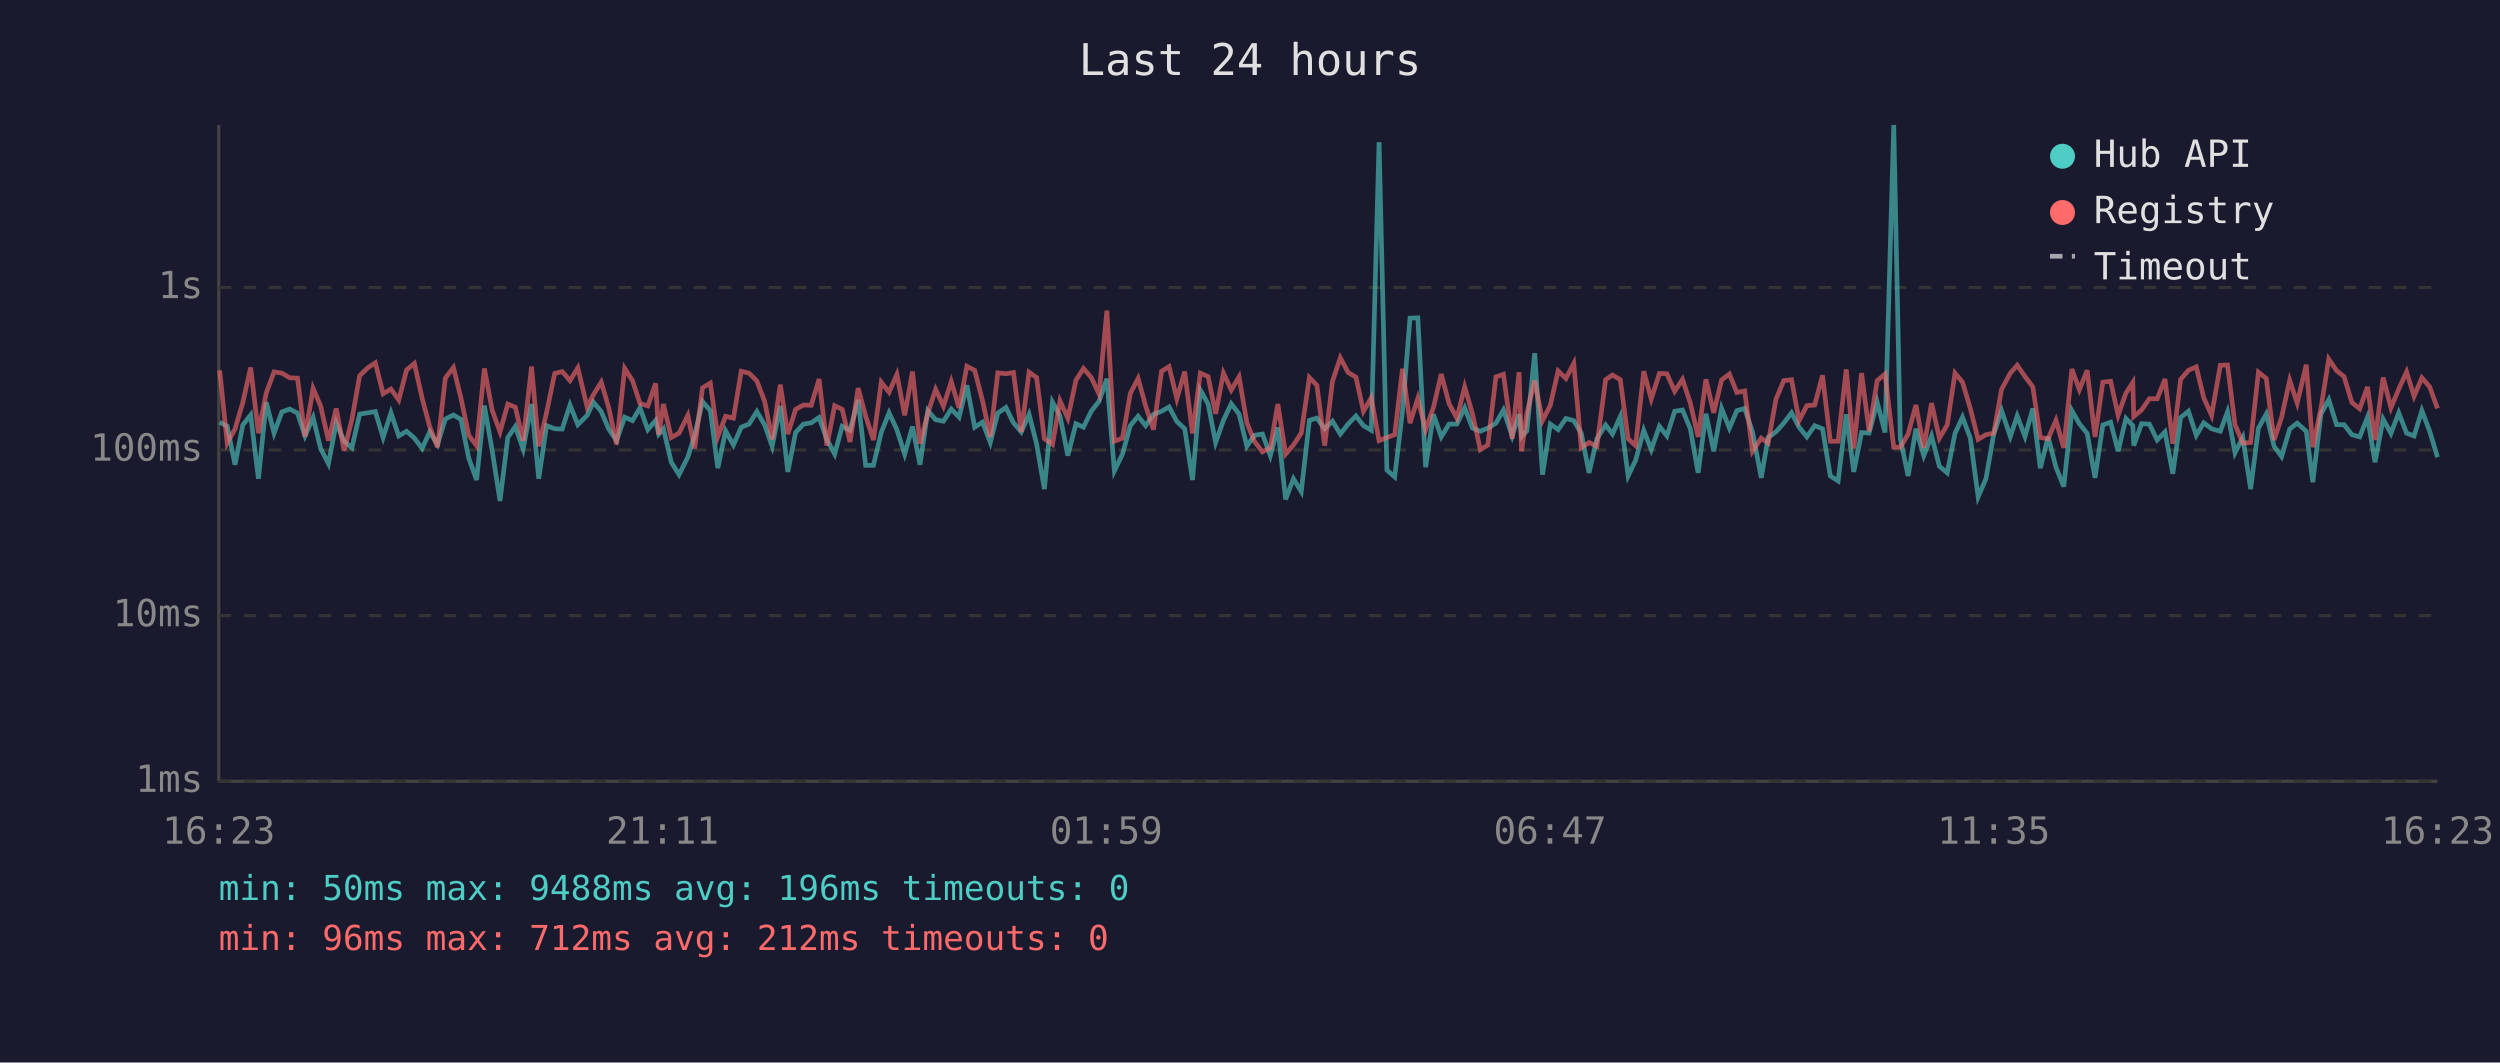
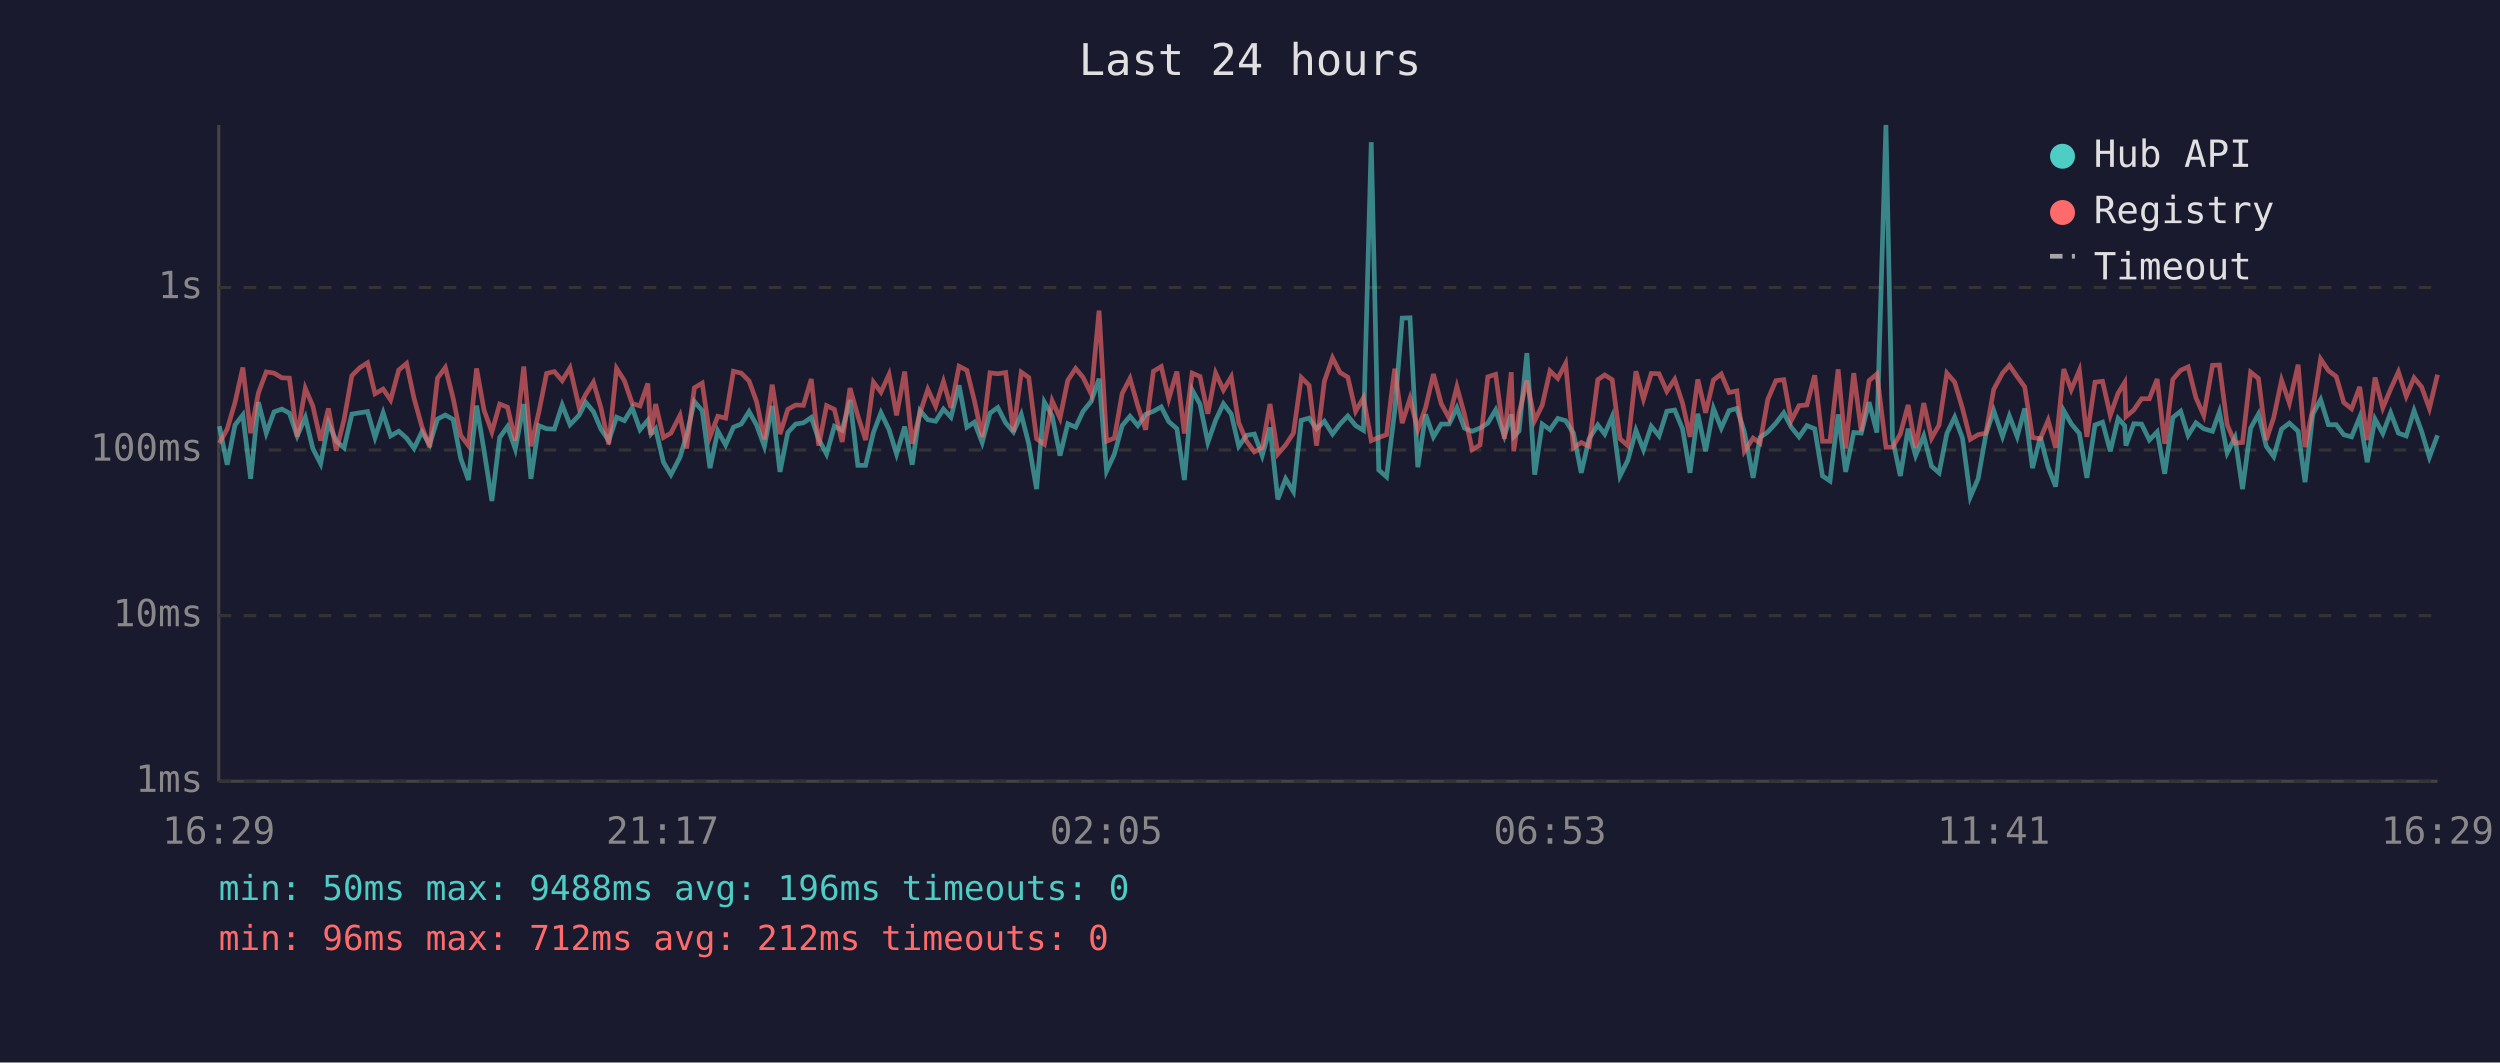
<svg xmlns="http://www.w3.org/2000/svg" viewBox="0 0 800 340" font-family="monospace" font-size="12">
  <rect width="800" height="340" fill="#1a1a2e" />
  <text x="400" y="24" fill="#e0e0e0" font-size="14" text-anchor="middle">Last 24 hours</text>
  <line x1="70" y1="40" x2="70" y2="250" stroke="#444" stroke-width="1" />
  <line x1="70" y1="250" x2="780" y2="250" stroke="#444" stroke-width="1" />
  <line x1="70" y1="250" x2="780" y2="250" stroke="#333" stroke-width="1" stroke-dasharray="4" />
  <text x="65" y="250" fill="#888" text-anchor="end" dominant-baseline="middle">1ms</text>
  <line x1="70" y1="197" x2="780" y2="197" stroke="#333" stroke-width="1" stroke-dasharray="4" />
  <text x="65" y="197" fill="#888" text-anchor="end" dominant-baseline="middle">10ms</text>
  <line x1="70" y1="144" x2="780" y2="144" stroke="#333" stroke-width="1" stroke-dasharray="4" />
  <text x="65" y="144" fill="#888" text-anchor="end" dominant-baseline="middle">100ms</text>
  <line x1="70" y1="92" x2="780" y2="92" stroke="#333" stroke-width="1" stroke-dasharray="4" />
  <text x="65" y="92" fill="#888" text-anchor="end" dominant-baseline="middle">1s</text>
-   <text x="70" y="270" fill="#888" text-anchor="middle">16:23</text>
-   <text x="212" y="270" fill="#888" text-anchor="middle">21:11</text>
-   <text x="354" y="270" fill="#888" text-anchor="middle">01:59</text>
-   <text x="496" y="270" fill="#888" text-anchor="middle">06:47</text>
-   <text x="638" y="270" fill="#888" text-anchor="middle">11:35</text>
-   <text x="780" y="270" fill="#888" text-anchor="middle">16:23</text>
-   <polyline points="70.3,135.1 72.7,136.4 75.2,148.7 77.7,136.0 80.2,132.8 82.7,153.2 85.2,128.7 87.7,138.6 90.2,131.8 92.7,130.9 95.2,132.2 97.6,139.5 100.2,133.6 102.6,143.5 105.1,148.4 107.6,135.3 110.1,141.2 112.6,143.3 115.1,132.5 117.7,132.1 120.1,131.7 122.6,140.0 125.1,132.1 127.6,139.5 130.1,138.0 132.6,140.2 135.1,143.5 137.5,138.2 140.0,142.2 142.5,134.1 145.1,132.8 147.5,134.2 150.0,146.6 152.5,153.6 155.0,129.8 157.5,144.2 160.0,160.3 162.5,140.0 164.9,136.5 167.4,143.7 170.1,129.3 172.4,153.2 174.9,136.2 177.5,137.2 179.9,137.3 182.4,129.6 184.9,135.9 187.9,132.9 189.9,128.7 192.4,131.7 194.8,137.3 197.3,141.0 199.9,133.5 202.4,134.6 204.8,130.5 207.3,137.5 209.8,134.5 210.8,138.9 212.3,137.2 214.8,147.9 217.3,151.9 220.1,146.3 222.3,139.3 224.8,128.5 227.3,131.4 229.7,149.8 232.2,137.9 234.7,142.4 237.2,136.7 239.7,135.7 242.2,131.7 244.7,136.0 247.1,142.8 249.7,129.9 252.1,151.0 254.6,138.4 257.1,135.7 259.6,135.3 262.1,133.6 264.6,140.6 267.1,145.3 269.5,136.4 272.0,137.7 274.6,128.0 277.0,148.9 279.5,148.9 282.0,138.4 284.5,132.1 287.0,137.5 289.5,145.3 292.0,136.5 294.4,148.7 296.9,131.4 299.4,134.3 301.9,134.8 304.4,130.9 306.9,133.5 309.4,123.3 311.9,136.7 314.4,135.1 316.9,141.6 319.3,132.2 321.9,130.4 324.3,135.3 326.8,138.2 329.3,132.6 331.7,142.0 334.2,156.5 336.8,128.7 339.2,133.1 341.7,145.8 344.3,135.6 346.7,136.7 349.2,131.6 351.7,128.4 354.2,121.2 356.6,150.7 359.2,145.3 361.7,136.2 364.2,133.2 366.6,136.2 369.1,132.6 371.7,131.6 374.1,130.2 376.6,134.9 379.1,137.2 381.6,153.6 384.1,124.8 386.6,129.3 389.0,141.6 391.5,134.5 394.0,129.2 396.5,132.5 399.0,142.8 401.4,139.3 404.0,138.9 406.5,145.8 408.9,136.8 411.4,159.8 413.9,153.2 416.4,157.3 419.0,134.5 421.4,133.8 423.9,137.2 426.4,134.8 428.9,138.9 431.4,135.7 433.9,133.1 436.3,136.2 438.8,137.7 441.3,45.5 443.8,150.4 446.3,152.6 448.8,131.6 451.2,101.8 453.7,101.7 456.2,149.5 458.7,132.6 461.2,139.8 463.7,135.7 466.2,135.7 468.7,130.5 471.2,137.0 473.7,138.0 476.1,137.0 478.7,135.4 481.1,131.2 483.9,139.5 486.1,132.6 486.9,139.7 488.6,137.9 491.1,113.0 493.6,151.9 496.1,135.7 498.6,137.5 501.1,133.9 503.6,134.6 506.0,138.6 508.5,151.3 511.0,140.4 513.8,136.0 516.0,138.9 518.5,133.3 521.0,152.3 523.4,147.3 526.0,137.7 528.4,143.9 531.0,136.4 533.4,139.5 535.9,131.6 538.4,131.2 540.9,137.2 543.4,151.3 545.9,132.4 548.4,144.4 550.9,130.7 553.4,137.0 555.8,131.4 558.3,130.7 560.8,138.2 563.6,152.9 565.8,140.0 568.3,138.2 570.8,135.4 573.3,132.1 575.7,136.7 578.2,139.8 580.7,136.2 583.2,137.2 585.7,152.3 588.2,153.9 590.8,132.6 593.2,151.0 595.7,138.4 598.1,138.6 600.7,128.7 603.2,138.4 606.0,40.0 608.1,140.4 610.6,152.3 613.1,137.2 615.6,145.8 618.1,139.5 620.6,149.2 623.1,151.3 625.6,138.7 628.0,133.5 630.5,140.2 633.0,159.0 635.5,153.2 638.0,138.9 640.5,131.4 643.3,139.7 645.5,133.1 648.0,139.7 650.5,130.7 652.9,149.8 655.4,139.8 657.9,149.5 660.4,155.7 663.0,131.4 665.4,135.6 667.9,138.7 670.4,152.9 672.9,136.0 675.4,135.1 677.8,144.4 680.3,133.9 682.5,136.2 682.8,142.6 685.3,135.6 687.8,135.7 690.3,140.8 692.8,138.2 695.3,151.6 697.8,133.6 700.3,131.6 702.8,139.3 705.2,135.3 707.7,137.2 710.5,138.0 712.8,131.8 715.2,144.9 717.7,140.0 720.2,156.5 722.7,137.0 725.2,132.5 727.7,142.8 730.1,146.1 732.7,137.3 735.1,135.4 738.0,138.0 740.1,154.3 742.7,132.5 745.2,127.9 747.7,135.9 750.1,135.9 752.6,139.1 755.1,139.8 757.6,133.5 760.0,147.9 762.6,134.1 765.1,138.7 767.6,132.1 770.1,138.6 772.5,139.5 775.0,131.4 777.5,138.0 780.0,146.3" fill="none" stroke="#4ecdc4" stroke-width="1.5" opacity="0.6" />
-   <polyline points="70.3,118.5 72.7,141.8 75.2,137.3 77.7,128.8 80.2,117.6 82.7,138.6 85.2,125.7 87.7,119.0 90.2,119.4 92.7,120.9 95.2,121.0 97.6,139.7 100.2,124.3 102.6,129.9 105.1,141.0 107.6,130.7 110.1,144.2 112.6,134.3 115.1,120.2 117.7,117.7 120.1,116.1 122.6,126.0 125.1,124.5 127.6,128.0 130.1,118.4 132.6,116.3 135.1,127.5 137.5,136.5 140.0,143.1 142.5,121.0 145.1,117.6 147.5,127.4 150.0,139.3 152.5,142.6 155.0,117.9 157.5,131.3 160.0,138.2 162.5,129.3 164.9,130.3 167.4,141.0 170.1,117.3 172.4,142.8 174.9,132.0 177.5,119.5 179.9,118.9 182.4,121.8 184.9,117.7 187.9,130.3 189.9,126.3 192.4,122.3 194.8,130.5 197.3,142.2 199.9,117.9 202.4,121.8 204.8,129.1 207.3,129.9 209.8,122.7 210.8,139.1 212.3,129.3 214.8,140.0 217.3,138.6 220.1,132.9 222.3,143.5 224.8,124.1 227.3,122.6 229.7,139.7 232.2,133.2 234.7,133.8 237.2,118.8 239.7,119.4 242.2,121.9 244.7,128.5 247.1,140.6 249.7,123.1 252.1,138.9 254.6,131.0 257.1,129.6 259.6,129.7 262.1,121.3 264.6,142.6 267.1,129.8 269.5,131.0 272.0,141.4 274.6,124.2 277.0,133.1 279.5,140.8 282.0,122.3 284.5,125.5 287.0,119.8 289.5,132.9 292.0,118.9 294.4,142.0 296.9,132.2 299.4,124.6 301.9,130.0 304.4,122.1 306.9,130.5 309.4,117.2 311.9,118.5 314.4,128.2 316.9,139.8 319.3,119.3 321.9,119.6 324.3,119.2 326.8,138.2 329.3,119.1 331.7,120.8 334.2,140.4 336.8,142.2 339.2,128.3 341.7,133.8 344.3,121.7 346.7,117.9 349.2,120.8 351.7,126.1 354.2,99.4 356.6,141.2 359.2,140.2 361.7,125.9 364.2,121.1 366.6,129.9 369.1,137.5 371.7,118.8 374.1,117.3 376.6,127.6 379.1,118.9 381.6,138.7 384.1,119.4 386.6,120.5 389.0,132.4 391.5,119.4 394.0,124.8 396.5,120.6 399.0,135.3 401.4,141.2 404.0,144.6 406.5,143.3 408.9,129.3 411.4,145.3 413.9,142.4 416.4,138.6 419.0,120.8 421.4,123.3 423.9,142.6 426.4,122.0 428.9,114.5 431.4,119.2 433.9,120.7 436.3,131.6 438.8,127.3 441.3,141.0 443.8,140.0 446.3,139.1 448.8,118.0 451.2,135.4 453.7,127.5 456.2,137.5 458.7,130.4 461.2,119.7 463.7,129.2 466.2,133.8 468.7,123.8 471.2,132.5 473.7,143.9 476.1,142.4 478.7,120.6 481.1,119.8 483.9,140.4 486.1,119.1 486.9,144.4 488.6,132.2 491.1,121.8 493.6,134.6 496.1,129.7 498.6,118.7 501.1,121.1 503.6,116.3 506.0,143.3 508.5,141.6 511.0,142.8 513.8,121.5 516.0,120.0 518.5,121.5 521.0,140.4 523.4,142.6 526.0,118.8 528.4,127.7 531.0,119.5 533.4,119.6 535.9,125.2 538.4,121.4 540.9,129.0 543.4,139.8 545.9,121.4 548.4,132.1 550.9,121.6 553.4,119.7 555.8,125.6 558.3,125.1 560.8,144.4 563.6,140.2 565.8,141.8 568.3,127.8 570.8,121.8 573.3,121.5 575.7,134.6 578.2,129.8 580.7,129.6 583.2,120.1 585.7,141.2 588.2,141.2 590.8,118.2 593.2,143.5 595.7,119.4 598.1,138.0 600.7,121.8 603.2,119.7 606.0,143.1 608.1,143.1 610.6,138.9 613.1,129.6 615.6,143.3 618.1,129.0 620.6,140.2 623.1,136.0 625.6,119.4 628.0,122.3 630.5,130.7 633.0,140.6 635.5,139.1 638.0,138.6 640.5,124.6 643.3,119.4 645.5,116.9 648.0,120.5 650.5,123.8 652.9,140.0 655.4,140.4 657.9,134.5 660.4,143.3 663.0,118.1 665.4,124.7 667.9,118.5 670.4,139.8 672.9,122.3 675.4,122.0 677.8,132.9 680.3,125.8 682.5,122.4 682.8,133.3 685.3,131.2 687.8,127.6 690.3,127.6 692.8,121.3 695.3,142.0 697.8,121.4 700.3,118.5 702.8,117.4 705.2,127.3 707.7,132.9 710.5,116.9 712.8,116.8 715.2,135.9 717.7,141.8 720.2,141.6 722.7,119.1 725.2,121.1 727.7,140.8 730.1,133.6 732.7,121.7 735.1,129.0 738.0,116.7 740.1,143.1 742.7,130.7 745.2,114.9 747.7,118.6 750.1,120.5 752.6,128.8 755.1,130.8 757.6,123.8 760.0,140.8 762.6,120.8 765.1,130.5 767.6,124.5 770.1,119.0 772.5,126.8 775.0,120.9 777.5,123.8 780.0,130.7" fill="none" stroke="#ff6b6b" stroke-width="1.5" opacity="0.6" />
+   <text x="70" y="270" fill="#888" text-anchor="middle">16:29</text>
+   <text x="212" y="270" fill="#888" text-anchor="middle">21:17</text>
+   <text x="354" y="270" fill="#888" text-anchor="middle">02:05</text>
+   <text x="496" y="270" fill="#888" text-anchor="middle">06:53</text>
+   <text x="638" y="270" fill="#888" text-anchor="middle">11:41</text>
+   <text x="780" y="270" fill="#888" text-anchor="middle">16:29</text>
+   <polyline points="70.2,136.4 72.7,148.7 75.2,136.0 77.7,132.8 80.2,153.2 82.7,128.7 85.2,138.6 87.7,131.8 90.2,130.9 92.6,132.2 95.1,139.5 97.7,133.6 100.1,143.5 102.6,148.4 105.1,135.3 107.6,141.2 110.1,143.3 112.6,132.5 115.1,132.1 117.6,131.7 120.0,140.0 122.6,132.1 125.0,139.5 127.6,138.0 130.1,140.2 132.5,143.5 135.0,138.2 137.5,142.2 140.0,134.1 142.5,132.8 145.0,134.2 147.4,146.6 149.9,153.6 152.5,129.8 154.9,144.2 157.4,160.3 159.9,140.0 162.4,136.5 164.9,143.7 167.6,129.3 169.9,153.2 172.4,136.2 174.9,137.2 177.4,137.3 179.9,129.6 182.4,135.9 185.3,132.9 187.4,128.7 189.9,131.7 192.3,137.3 194.8,141.0 197.3,133.5 199.8,134.6 202.3,130.5 204.8,137.5 207.3,134.5 208.3,138.9 209.8,137.2 212.3,147.9 214.7,151.9 217.6,146.3 219.7,139.3 222.2,128.5 224.7,131.4 227.2,149.8 229.7,137.9 232.2,142.4 234.7,136.7 237.2,135.7 239.7,131.7 242.1,136.0 244.6,142.8 247.1,129.9 249.6,151.0 252.1,138.4 254.6,135.7 257.1,135.3 259.6,133.6 262.0,140.6 264.5,145.3 267.0,136.4 269.5,137.7 272.0,128.0 274.5,148.9 277.0,148.9 279.5,138.4 281.9,132.1 284.5,137.5 286.9,145.3 289.5,136.5 291.9,148.7 294.4,131.4 296.9,134.3 299.4,134.8 301.9,130.9 304.3,133.5 306.9,123.3 309.4,136.7 311.8,135.1 314.3,141.6 316.8,132.2 319.3,130.4 321.8,135.3 324.3,138.2 326.8,132.6 329.2,142.0 331.7,156.5 334.2,128.7 336.7,133.1 339.2,145.8 341.7,135.6 344.2,136.7 346.6,131.6 349.2,128.4 351.7,121.2 354.1,150.7 356.6,145.3 359.1,136.2 361.6,133.2 364.1,136.2 366.6,132.6 369.1,131.6 371.6,130.2 374.0,134.9 376.6,137.2 379.0,153.6 381.5,124.8 384.0,129.3 386.5,141.6 389.0,134.5 391.5,129.2 394.0,132.5 396.4,142.8 398.9,139.3 401.4,138.9 403.9,145.8 406.4,136.8 408.9,159.8 411.4,153.2 413.9,157.3 416.4,134.5 418.9,133.8 421.3,137.2 423.8,134.8 426.4,138.9 428.8,135.7 431.3,133.1 433.8,136.2 436.3,137.7 438.8,45.5 441.2,150.4 443.7,152.6 446.3,131.6 448.7,101.8 451.2,101.7 453.7,149.5 456.2,132.6 458.7,139.8 461.2,135.7 463.7,135.7 466.2,130.5 468.6,137.0 471.1,138.0 473.6,137.0 476.1,135.4 478.6,131.2 481.4,139.5 483.6,132.6 484.4,139.7 486.1,137.9 488.6,113.0 491.1,151.9 493.5,135.7 496.0,137.5 498.5,133.9 501.0,134.6 503.5,138.6 506.0,151.3 508.5,140.4 511.3,136.0 513.5,138.9 515.9,133.3 518.4,152.3 520.9,147.3 523.5,137.7 525.9,143.9 528.4,136.4 530.9,139.5 533.4,131.6 535.9,131.2 538.4,137.2 540.8,151.3 543.3,132.4 545.8,144.4 548.3,130.7 550.8,137.0 553.3,131.4 555.8,130.7 558.2,138.2 561.0,152.9 563.2,140.0 565.7,138.2 568.3,135.4 570.8,132.1 573.2,136.7 575.7,139.8 578.2,136.2 580.7,137.2 583.2,152.3 585.6,153.9 588.2,132.6 590.6,151.0 593.2,138.4 595.6,138.6 598.1,128.7 600.6,138.4 603.5,40.0 605.6,140.4 608.1,152.3 610.6,137.2 613.0,145.8 615.6,139.5 618.1,149.2 620.5,151.3 623.0,138.7 625.5,133.5 628.0,140.2 630.5,159.0 633.0,153.2 635.5,138.9 638.0,131.4 640.8,139.7 643.0,133.1 645.5,139.7 647.9,130.7 650.4,149.8 652.9,139.8 655.4,149.5 657.8,155.7 660.4,131.4 662.8,135.6 665.4,138.7 667.8,152.9 670.4,136.0 672.8,135.1 675.3,144.4 677.8,133.9 679.9,136.2 680.3,142.6 682.8,135.6 685.3,135.7 687.8,140.8 690.3,138.2 692.7,151.6 695.3,133.6 697.8,131.6 700.2,139.3 702.7,135.3 705.2,137.2 708.0,138.0 710.2,131.8 712.7,144.9 715.2,140.0 717.6,156.5 720.2,137.0 722.7,132.5 725.2,142.8 727.6,146.1 730.1,137.3 732.6,135.4 735.4,138.0 737.6,154.3 740.1,132.5 742.6,127.9 745.1,135.9 747.6,135.9 750.0,139.1 752.5,139.8 755.1,133.5 757.5,147.9 760.0,134.1 762.5,138.7 765.0,132.1 767.5,138.6 770.0,139.5 772.5,131.4 774.9,138.0 777.4,146.3 780.0,139.3" fill="none" stroke="#4ecdc4" stroke-width="1.5" opacity="0.6" />
+   <polyline points="70.2,141.8 72.7,137.3 75.2,128.8 77.7,117.6 80.2,138.6 82.7,125.7 85.2,119.0 87.7,119.4 90.2,120.9 92.6,121.0 95.1,139.7 97.7,124.3 100.1,129.9 102.6,141.0 105.1,130.7 107.6,144.2 110.1,134.3 112.6,120.2 115.1,117.7 117.6,116.1 120.0,126.0 122.6,124.5 125.0,128.0 127.6,118.4 130.1,116.3 132.5,127.5 135.0,136.5 137.5,143.1 140.0,121.0 142.5,117.6 145.0,127.4 147.4,139.3 149.9,142.6 152.5,117.9 154.9,131.3 157.4,138.2 159.9,129.3 162.4,130.3 164.9,141.0 167.6,117.3 169.9,142.8 172.4,132.0 174.9,119.5 177.4,118.9 179.9,121.8 182.4,117.7 185.3,130.3 187.4,126.3 189.9,122.3 192.3,130.5 194.8,142.2 197.3,117.9 199.8,121.8 202.3,129.1 204.8,129.9 207.3,122.7 208.3,139.1 209.8,129.3 212.3,140.0 214.7,138.6 217.6,132.9 219.7,143.5 222.2,124.1 224.7,122.6 227.2,139.7 229.7,133.2 232.2,133.8 234.7,118.8 237.2,119.4 239.7,121.9 242.1,128.5 244.6,140.6 247.1,123.1 249.6,138.9 252.1,131.0 254.6,129.6 257.1,129.7 259.6,121.3 262.0,142.6 264.5,129.8 267.0,131.0 269.5,141.4 272.0,124.2 274.5,133.1 277.0,140.8 279.5,122.3 281.9,125.5 284.5,119.8 286.9,132.9 289.5,118.9 291.9,142.0 294.4,132.2 296.9,124.6 299.4,130.0 301.9,122.1 304.3,130.5 306.9,117.2 309.4,118.5 311.8,128.2 314.3,139.8 316.8,119.3 319.3,119.6 321.8,119.2 324.3,138.2 326.8,119.1 329.2,120.8 331.7,140.4 334.2,142.2 336.7,128.3 339.2,133.8 341.7,121.7 344.2,117.9 346.6,120.8 349.2,126.1 351.7,99.4 354.1,141.2 356.6,140.2 359.1,125.9 361.6,121.1 364.1,129.9 366.6,137.5 369.1,118.8 371.6,117.3 374.0,127.6 376.6,118.9 379.0,138.7 381.5,119.4 384.0,120.5 386.5,132.4 389.0,119.4 391.5,124.8 394.0,120.6 396.4,135.3 398.9,141.2 401.4,144.6 403.9,143.3 406.4,129.3 408.9,145.3 411.4,142.4 413.9,138.6 416.4,120.8 418.9,123.3 421.3,142.6 423.8,122.0 426.4,114.5 428.8,119.2 431.3,120.7 433.8,131.6 436.3,127.3 438.8,141.0 441.2,140.0 443.7,139.1 446.3,118.0 448.7,135.4 451.2,127.5 453.7,137.5 456.2,130.4 458.7,119.7 461.2,129.2 463.7,133.8 466.2,123.8 468.6,132.5 471.1,143.9 473.6,142.4 476.1,120.6 478.6,119.8 481.4,140.4 483.6,119.1 484.4,144.4 486.1,132.2 488.6,121.8 491.1,134.6 493.5,129.7 496.0,118.7 498.5,121.1 501.0,116.3 503.5,143.3 506.0,141.6 508.5,142.8 511.3,121.5 513.5,120.0 515.9,121.5 518.4,140.4 520.9,142.6 523.5,118.8 525.9,127.7 528.4,119.5 530.9,119.6 533.4,125.2 535.9,121.4 538.4,129.0 540.8,139.8 543.3,121.4 545.8,132.1 548.3,121.6 550.8,119.7 553.3,125.6 555.8,125.1 558.2,144.4 561.0,140.2 563.2,141.8 565.7,127.8 568.3,121.8 570.8,121.5 573.2,134.6 575.7,129.8 578.2,129.6 580.7,120.1 583.2,141.2 585.6,141.2 588.2,118.2 590.6,143.5 593.2,119.4 595.6,138.0 598.1,121.8 600.6,119.7 603.5,143.1 605.6,143.1 608.1,138.9 610.6,129.6 613.0,143.3 615.6,129.0 618.1,140.2 620.5,136.0 623.0,119.4 625.5,122.3 628.0,130.7 630.5,140.6 633.0,139.1 635.5,138.6 638.0,124.6 640.8,119.4 643.0,116.9 645.5,120.5 647.9,123.8 650.4,140.0 652.9,140.4 655.4,134.5 657.8,143.3 660.4,118.1 662.8,124.7 665.4,118.5 667.8,139.8 670.4,122.3 672.8,122.0 675.3,132.9 677.8,125.8 679.9,122.4 680.3,133.3 682.8,131.2 685.3,127.6 687.8,127.6 690.3,121.3 692.7,142.0 695.3,121.4 697.8,118.5 700.2,117.4 702.7,127.3 705.2,132.9 708.0,116.9 710.2,116.8 712.7,135.9 715.2,141.8 717.6,141.6 720.2,119.1 722.7,121.1 725.2,140.8 727.6,133.6 730.1,121.7 732.6,129.0 735.4,116.7 737.6,143.1 740.1,130.7 742.6,114.9 745.1,118.6 747.6,120.5 750.0,128.8 752.5,130.8 755.1,123.8 757.5,140.8 760.0,120.8 762.5,130.5 765.0,124.5 767.5,119.0 770.0,126.8 772.5,120.9 774.9,123.8 777.4,130.7 780.0,119.9" fill="none" stroke="#ff6b6b" stroke-width="1.5" opacity="0.6" />
  <circle cx="660" cy="50" r="4" fill="#4ecdc4" />
  <text x="670" y="50" fill="#e0e0e0" dominant-baseline="middle">Hub API</text>
  <circle cx="660" cy="68" r="4" fill="#ff6b6b" />
  <text x="670" y="68" fill="#e0e0e0" dominant-baseline="middle">Registry</text>
  <line x1="656" y1="82" x2="664" y2="82" stroke="#e0e0e0" stroke-width="1.5" stroke-dasharray="4,3" opacity="0.7" />
  <text x="670" y="86" fill="#e0e0e0" dominant-baseline="middle">Timeout</text>
  <text x="70" y="288" fill="#4ecdc4" font-size="11">min: 50ms  max: 9488ms  avg: 196ms  timeouts: 0</text>
  <text x="70" y="304" fill="#ff6b6b" font-size="11">min: 96ms  max: 712ms  avg: 212ms  timeouts: 0</text>
</svg>
